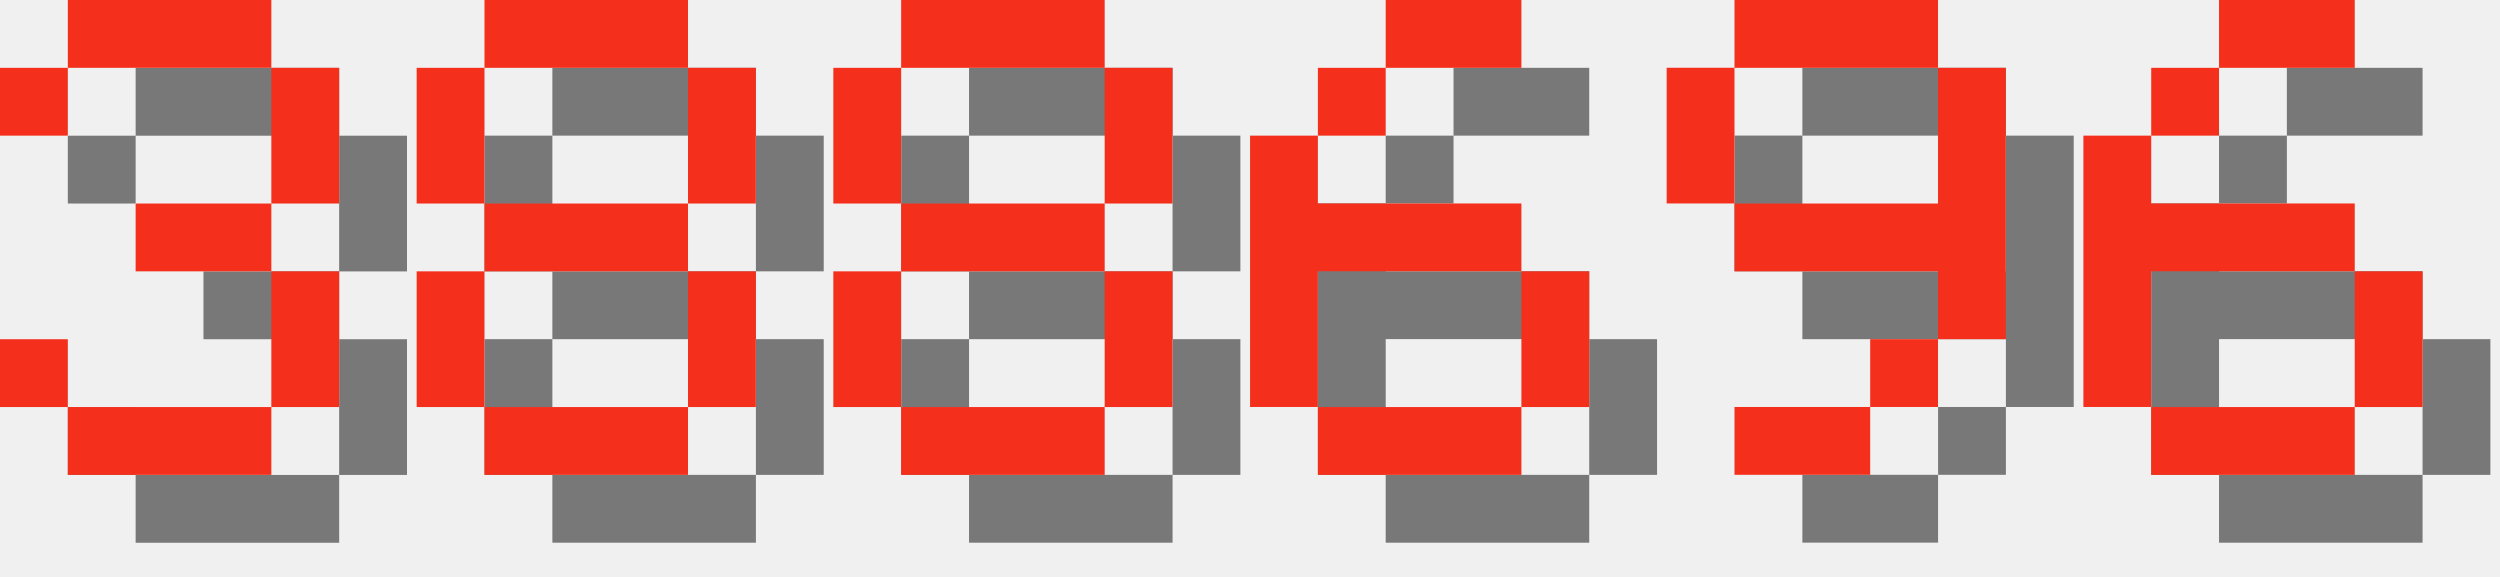
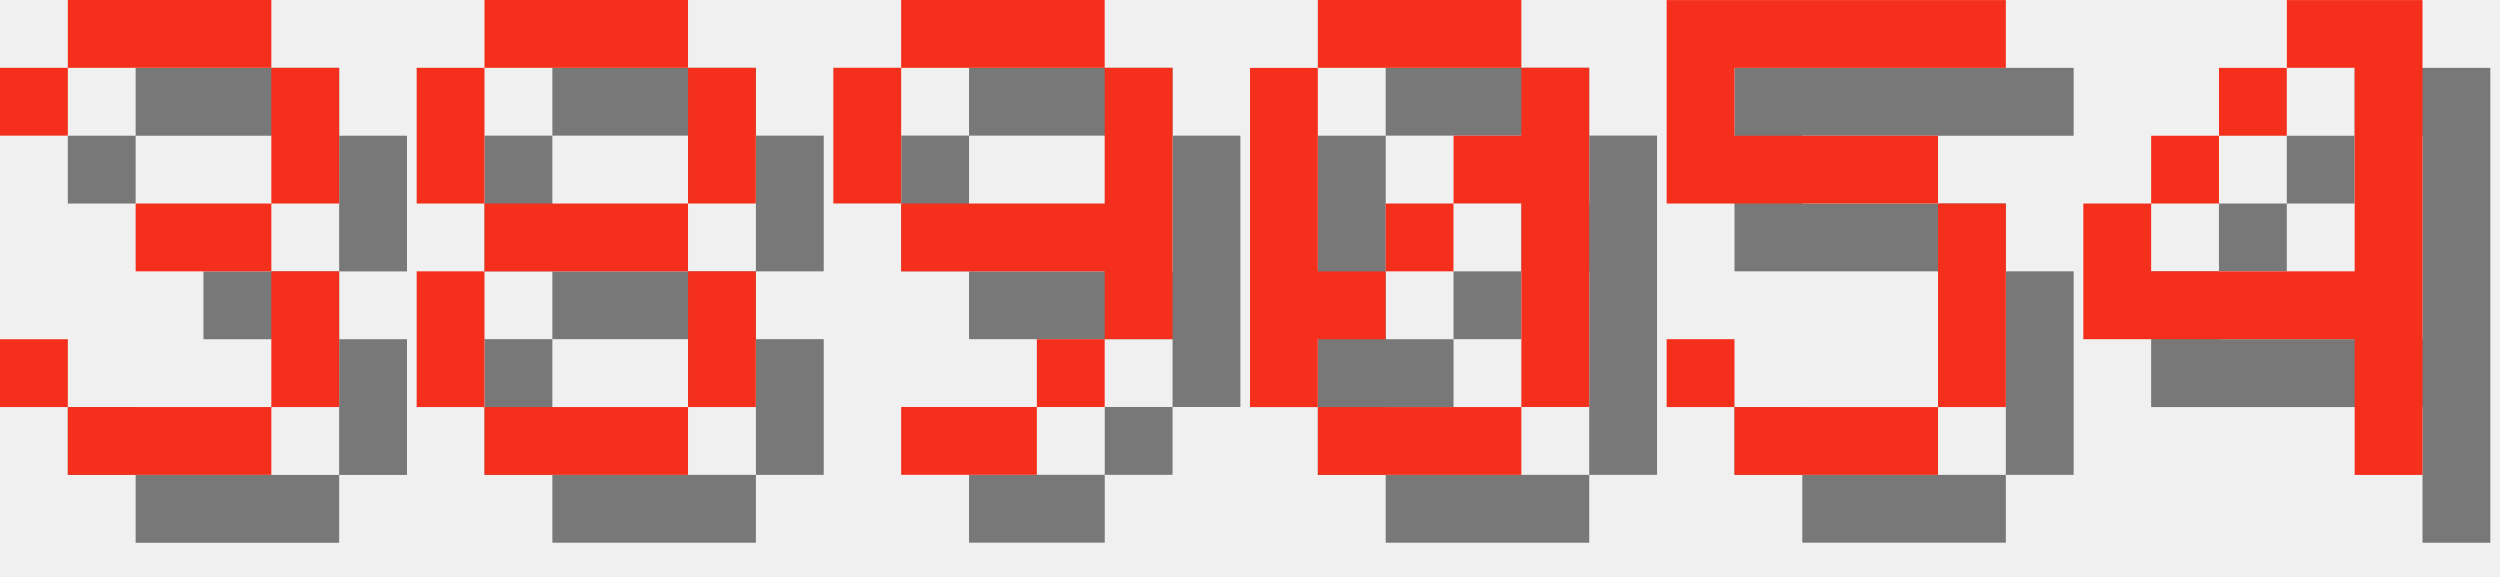
<svg xmlns="http://www.w3.org/2000/svg" version="1.1" width="156.0" height="36">
  <style>
        .text-foreground {
            fill: #F4301C;
        }
        .text-shadow {
            fill: #000000;
            fill-opacity: 0.5;
        }
    </style>
  <g class="digit" id="digit_3" transform="translate(0.0, 0), scale(4)">
    <path id="digit_3_shadow" class="text-shadow" d="m1.058 2.117v1.058h1.058v-1.058h3.175v2.117h-2.117v1.058h2.117v2.117h-3.175v-1.058h-1.058v1.058h1.058v1.058h3.175v-1.058h1.058v-2.117h-1.058v-1.058h1.058v-2.117h-1.058v-1.058h-3.175v1.058h-1.058z" fill-opacity=".5" style="paint-order:stroke fill markers" />
    <path id="digit_3_fg" class="text-foreground" d="m0 1.058v1.058h1.058v-1.058h3.175v2.117h-2.117v1.058h2.117v2.117h-3.175v-1.058h-1.058v1.058h1.058v1.058h3.175v-1.058h1.058v-2.117h-1.058v-1.058h1.058v-2.117h-1.058v-1.058h-3.175v1.058h-1.058z" fill="#fff" style="paint-order:stroke fill markers" />
  </g>
  <g class="digit" id="digit_8" transform="translate(26.0, 0), scale(4)">
    <path id="digit_8_shadow" class="text-shadow" d="m2.117 1.058v1.058h3.175v-1.058h-3.175zm3.175 1.058v2.117h1.058v-2.117h-1.058zm0 2.117h-3.175v1.058h3.175v-1.058zm0 1.058v2.117h1.058v-2.117h-1.058zm0 2.117h-3.175v1.058h3.175v-1.058zm-3.175 0v-2.117h-1.058v2.117h1.058zm0-3.175v-2.117h-1.058v2.117h1.058z" fill-opacity=".5" style="paint-order:stroke fill markers" />
    <path id="digit_8_fg" class="text-foreground" d="m1.058 0v1.058h3.175v-1.058h-3.175zm3.175 1.058v2.117h1.058v-2.117h-1.058zm0 2.117h-3.175v1.058h3.175v-1.058zm0 1.058v2.117h1.058v-2.117h-1.058zm0 2.117h-3.175v1.058h3.175v-1.058zm-3.175 0v-2.117h-1.058v2.117h1.058zm0-3.175v-2.117h-1.058v2.117h1.058z" fill="#fff" style="paint-order:stroke fill markers" />
  </g>
-   <g class="digit" id="digit_8" transform="translate(52.0, 0), scale(4)">
-     <path id="digit_8_shadow" class="text-shadow" d="m2.117 1.058v1.058h3.175v-1.058h-3.175zm3.175 1.058v2.117h1.058v-2.117h-1.058zm0 2.117h-3.175v1.058h3.175v-1.058zm0 1.058v2.117h1.058v-2.117h-1.058zm0 2.117h-3.175v1.058h3.175v-1.058zm-3.175 0v-2.117h-1.058v2.117h1.058zm0-3.175v-2.117h-1.058v2.117h1.058z" fill-opacity=".5" style="paint-order:stroke fill markers" />
-     <path id="digit_8_fg" class="text-foreground" d="m1.058 0v1.058h3.175v-1.058h-3.175zm3.175 1.058v2.117h1.058v-2.117h-1.058zm0 2.117h-3.175v1.058h3.175v-1.058zm0 1.058v2.117h1.058v-2.117h-1.058zm0 2.117h-3.175v1.058h3.175v-1.058zm-3.175 0v-2.117h-1.058v2.117h1.058zm0-3.175v-2.117h-1.058v2.117h1.058z" fill="#fff" style="paint-order:stroke fill markers" />
-   </g>
-   <g class="digit" id="digit_6" transform="translate(78.0, 0), scale(4)">
-     <path id="digit_6_shadow" class="text-shadow" d="m3.175 1.058v1.058h2.117v-1.058h-2.117zm0 1.058h-1.058v1.058h1.058v-1.058zm-1.058 1.058h-1.058v4.233h1.058v-2.117h3.175v-1.058h-3.175v-1.058zm3.175 2.117v2.117h1.058v-2.117h-1.058zm0 2.117h-3.175v1.058h3.175v-1.058z" fill-opacity=".5" style="paint-order:stroke fill markers" />
-     <path id="digit_6_fg" class="text-foreground" d="m2.117 0v1.058h2.117v-1.058h-2.117zm0 1.058h-1.058v1.058h1.058v-1.058zm-1.058 1.058h-1.058v4.233h1.058v-2.117h3.175v-1.058h-3.175v-1.058zm3.175 2.117v2.117h1.058v-2.117h-1.058zm0 2.117h-3.175v1.058h3.175v-1.058z" fill="#fff" style="paint-order:stroke fill markers" />
-   </g>
-   <g class="digit" id="digit_9" transform="translate(104.0, 0), scale(4)">
+   <g class="digit" id="digit_9" transform="translate(52.0, 0), scale(4)">
    <path id="digit_9_shadow" class="text-shadow" d="m2.117 1.058v1.058h3.175v-1.058h-3.175zm3.175 1.058v2.117h-3.175v1.058h3.175v1.058h1.058v-4.233h-1.058zm0 4.233h-1.058v1.058h1.058v-1.058zm-1.058 1.058h-2.117v1.058h2.117v-1.058zm-2.117-3.175v-2.117h-1.058v2.117h1.058z" fill-opacity=".5" style="paint-order:stroke fill markers" />
    <path id="digit_9_fg" class="text-foreground" d="m1.058 0v1.058h3.175v-1.058h-3.175zm3.175 1.058v2.117h-3.175v1.058h3.175v1.058h1.058v-4.233h-1.058zm0 4.233h-1.058v1.058h1.058v-1.058zm-1.058 1.058h-2.117v1.058h2.117v-1.058zm-2.117-3.175v-2.117h-1.058v2.117h1.058z" fill="#fff" style="paint-order:stroke fill markers" />
  </g>
-   <g class="digit" id="digit_6" transform="translate(130.0, 0), scale(4)">
-     <path id="digit_6_shadow" class="text-shadow" d="m3.175 1.058v1.058h2.117v-1.058h-2.117zm0 1.058h-1.058v1.058h1.058v-1.058zm-1.058 1.058h-1.058v4.233h1.058v-2.117h3.175v-1.058h-3.175v-1.058zm3.175 2.117v2.117h1.058v-2.117h-1.058zm0 2.117h-3.175v1.058h3.175v-1.058z" fill-opacity=".5" style="paint-order:stroke fill markers" />
-     <path id="digit_6_fg" class="text-foreground" d="m2.117 0v1.058h2.117v-1.058h-2.117zm0 1.058h-1.058v1.058h1.058v-1.058zm-1.058 1.058h-1.058v4.233h1.058v-2.117h3.175v-1.058h-3.175v-1.058zm3.175 2.117v2.117h1.058v-2.117h-1.058zm0 2.117h-3.175v1.058h3.175v-1.058z" fill="#fff" style="paint-order:stroke fill markers" />
+   <g class="digit" id="digit_0" transform="translate(78.0, 0), scale(4)">
+     <path id="digit_0_shadow" class="text-shadow" d="m2.117 1.058v1.058h3.175v-1.058h-3.175zm3.175 1.058v1.058h-1.058v1.058h1.058v3.175h1.058v-5.292h-1.058zm0 5.292h-3.175v1.058h3.175v-1.058zm-3.175 0v-1.058h1.058v-1.058h-1.058v-3.175h-1.058v5.292h1.058zm1.058-2.117h1.058v-1.058h-1.058v1.058z" fill-opacity=".5" style="paint-order:stroke fill markers" />
+     <path id="digit_0_fg" class="text-foreground" d="m1.058 0v1.058h3.175v-1.058h-3.175zm3.175 1.058v1.058h-1.058v1.058h1.058v3.175h1.058v-5.292h-1.058zm0 5.292h-3.175v1.058h3.175v-1.058zm-3.175 0v-1.058h1.058v-1.058h-1.058v-3.175h-1.058v5.292h1.058zm1.058-2.117h1.058v-1.058h-1.058v1.058z" fill="#fff" style="paint-order:stroke fill markers" />
+   </g>
+   <g class="digit" id="digit_5" transform="translate(104.0, 0), scale(4)">
+     <path id="digit_5_shadow" class="text-shadow" d="m1.058 1.058v3.175h4.233v3.175h-3.175v-1.058h-1.058v1.058h1.058v1.058h3.175v-1.058h1.058v-3.175h-1.058v-1.058h-3.175v-1.058h4.233v-1.058h-5.292z" fill-opacity=".5" style="paint-order:stroke fill markers" />
+     <path id="digit_5_fg" class="text-foreground" d="m0 0v3.175h4.233v3.175h-3.175v-1.058h-1.058v1.058h1.058v1.058h3.175v-1.058h1.058v-3.175h-1.058v-1.058h-3.175v-1.058h4.233v-1.058h-5.292z" fill="#fff" style="paint-order:stroke fill markers" />
+   </g>
+   <g class="digit" id="digit_4" transform="translate(130.0, 0), scale(4)">
+     <path id="digit_4_shadow" class="text-shadow" d="m4.233 1.058v1.058h1.058v3.175h-3.175v-1.058h-1.058v2.117h4.233v2.117h1.058v-7.408h-2.117zm-2.117 3.175h1.058v-1.058h-1.058v1.058zm1.058-1.058h1.058v-1.058h-1.058v1.058z" fill-opacity=".5" style="paint-order:stroke fill markers" />
+     <path id="digit_4_fg" class="text-foreground" d="m3.175 0v1.058h1.058v3.175h-3.175v-1.058h-1.058v2.117h4.233v2.117h1.058v-7.408h-2.117zm-2.117 3.175h1.058v-1.058h-1.058v1.058zm1.058-1.058h1.058v-1.058h-1.058v1.058z" fill="#fff" style="paint-order:stroke fill markers" />
  </g>
</svg>
